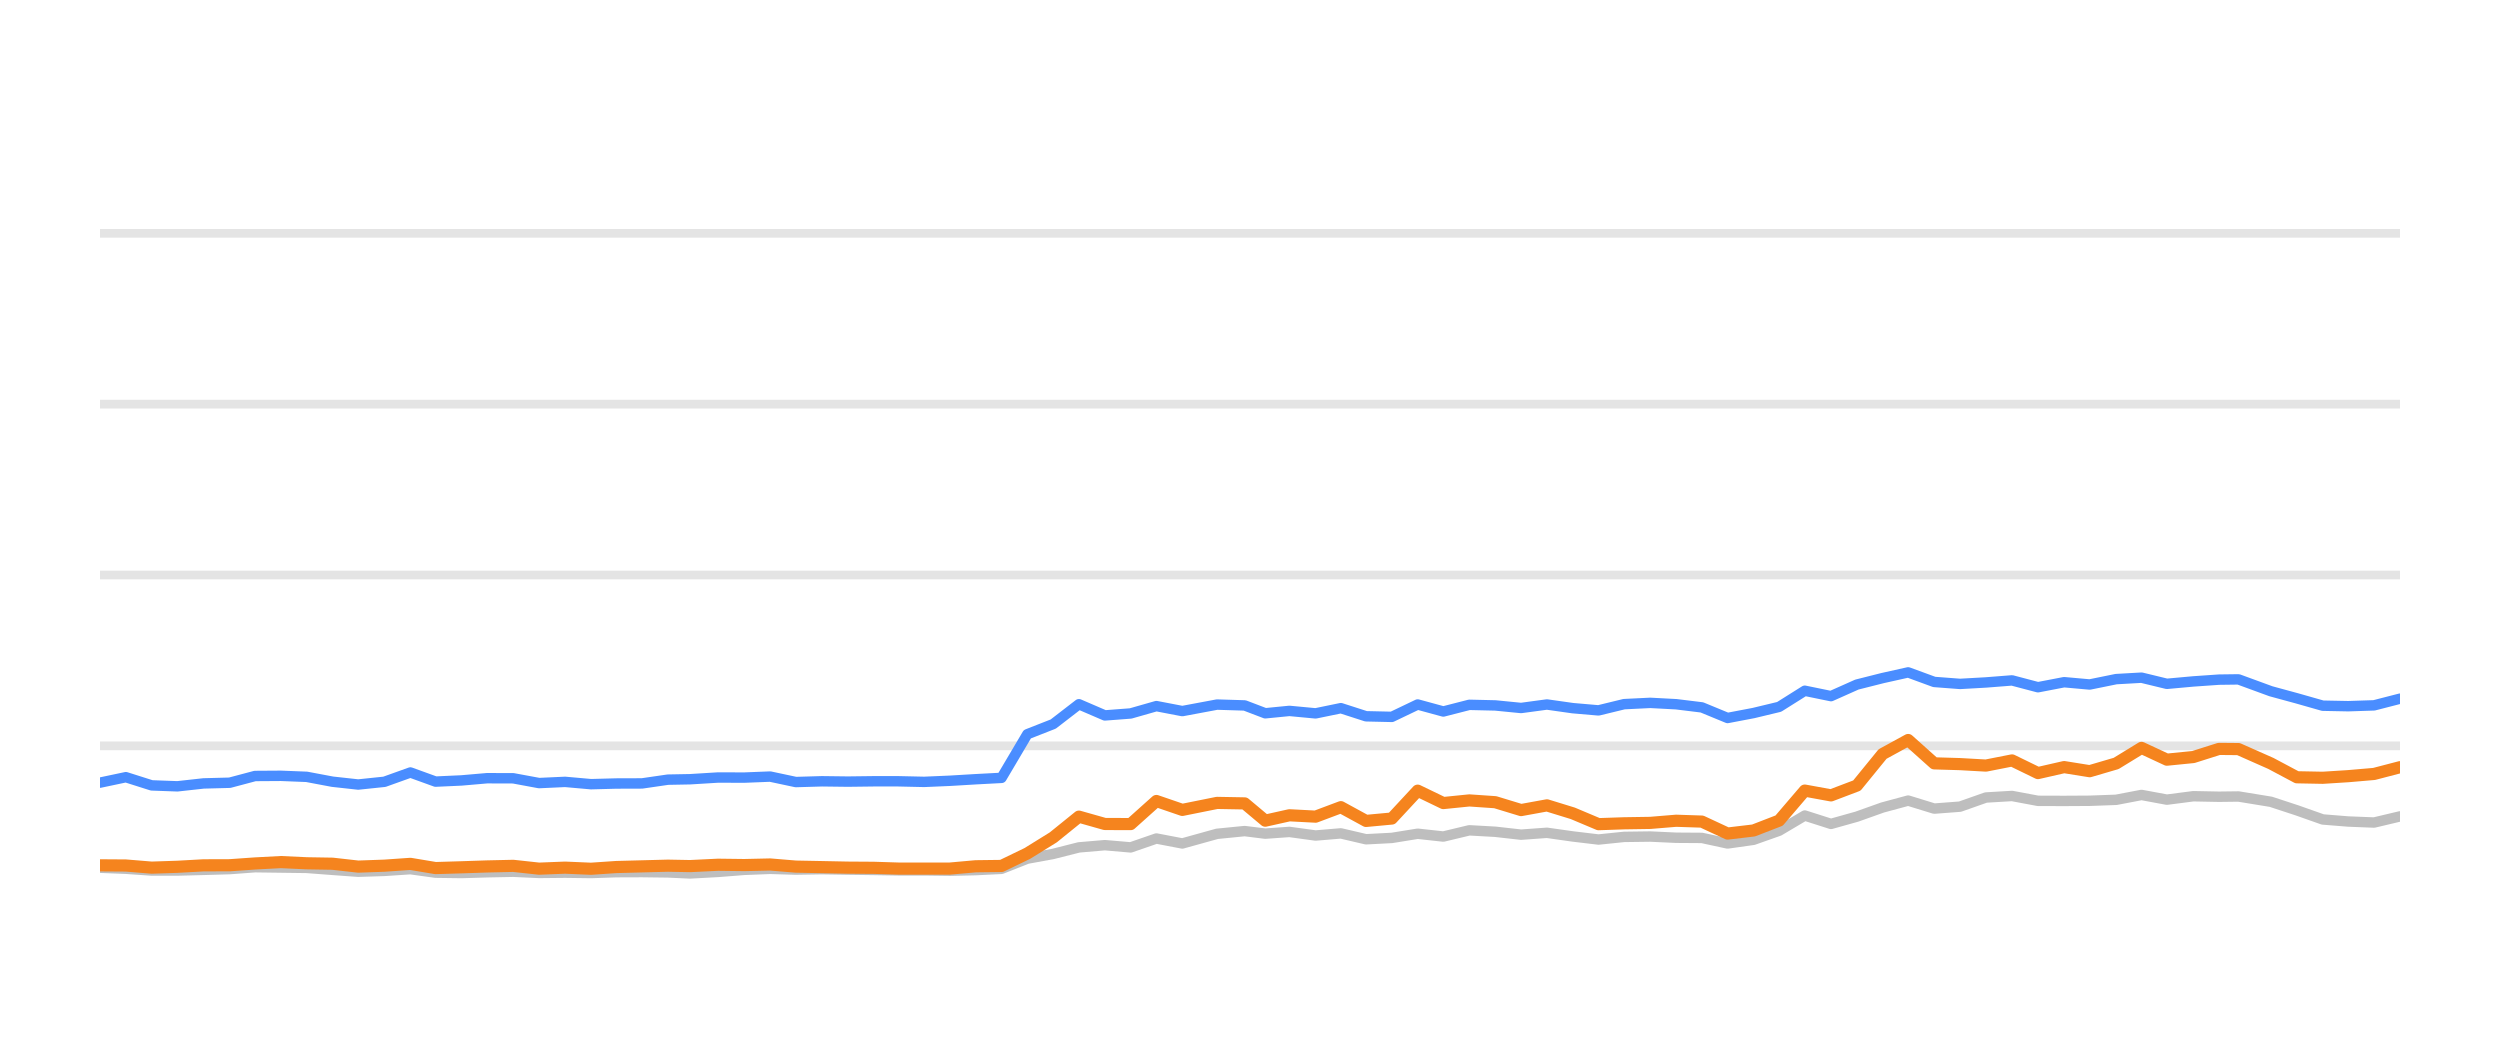
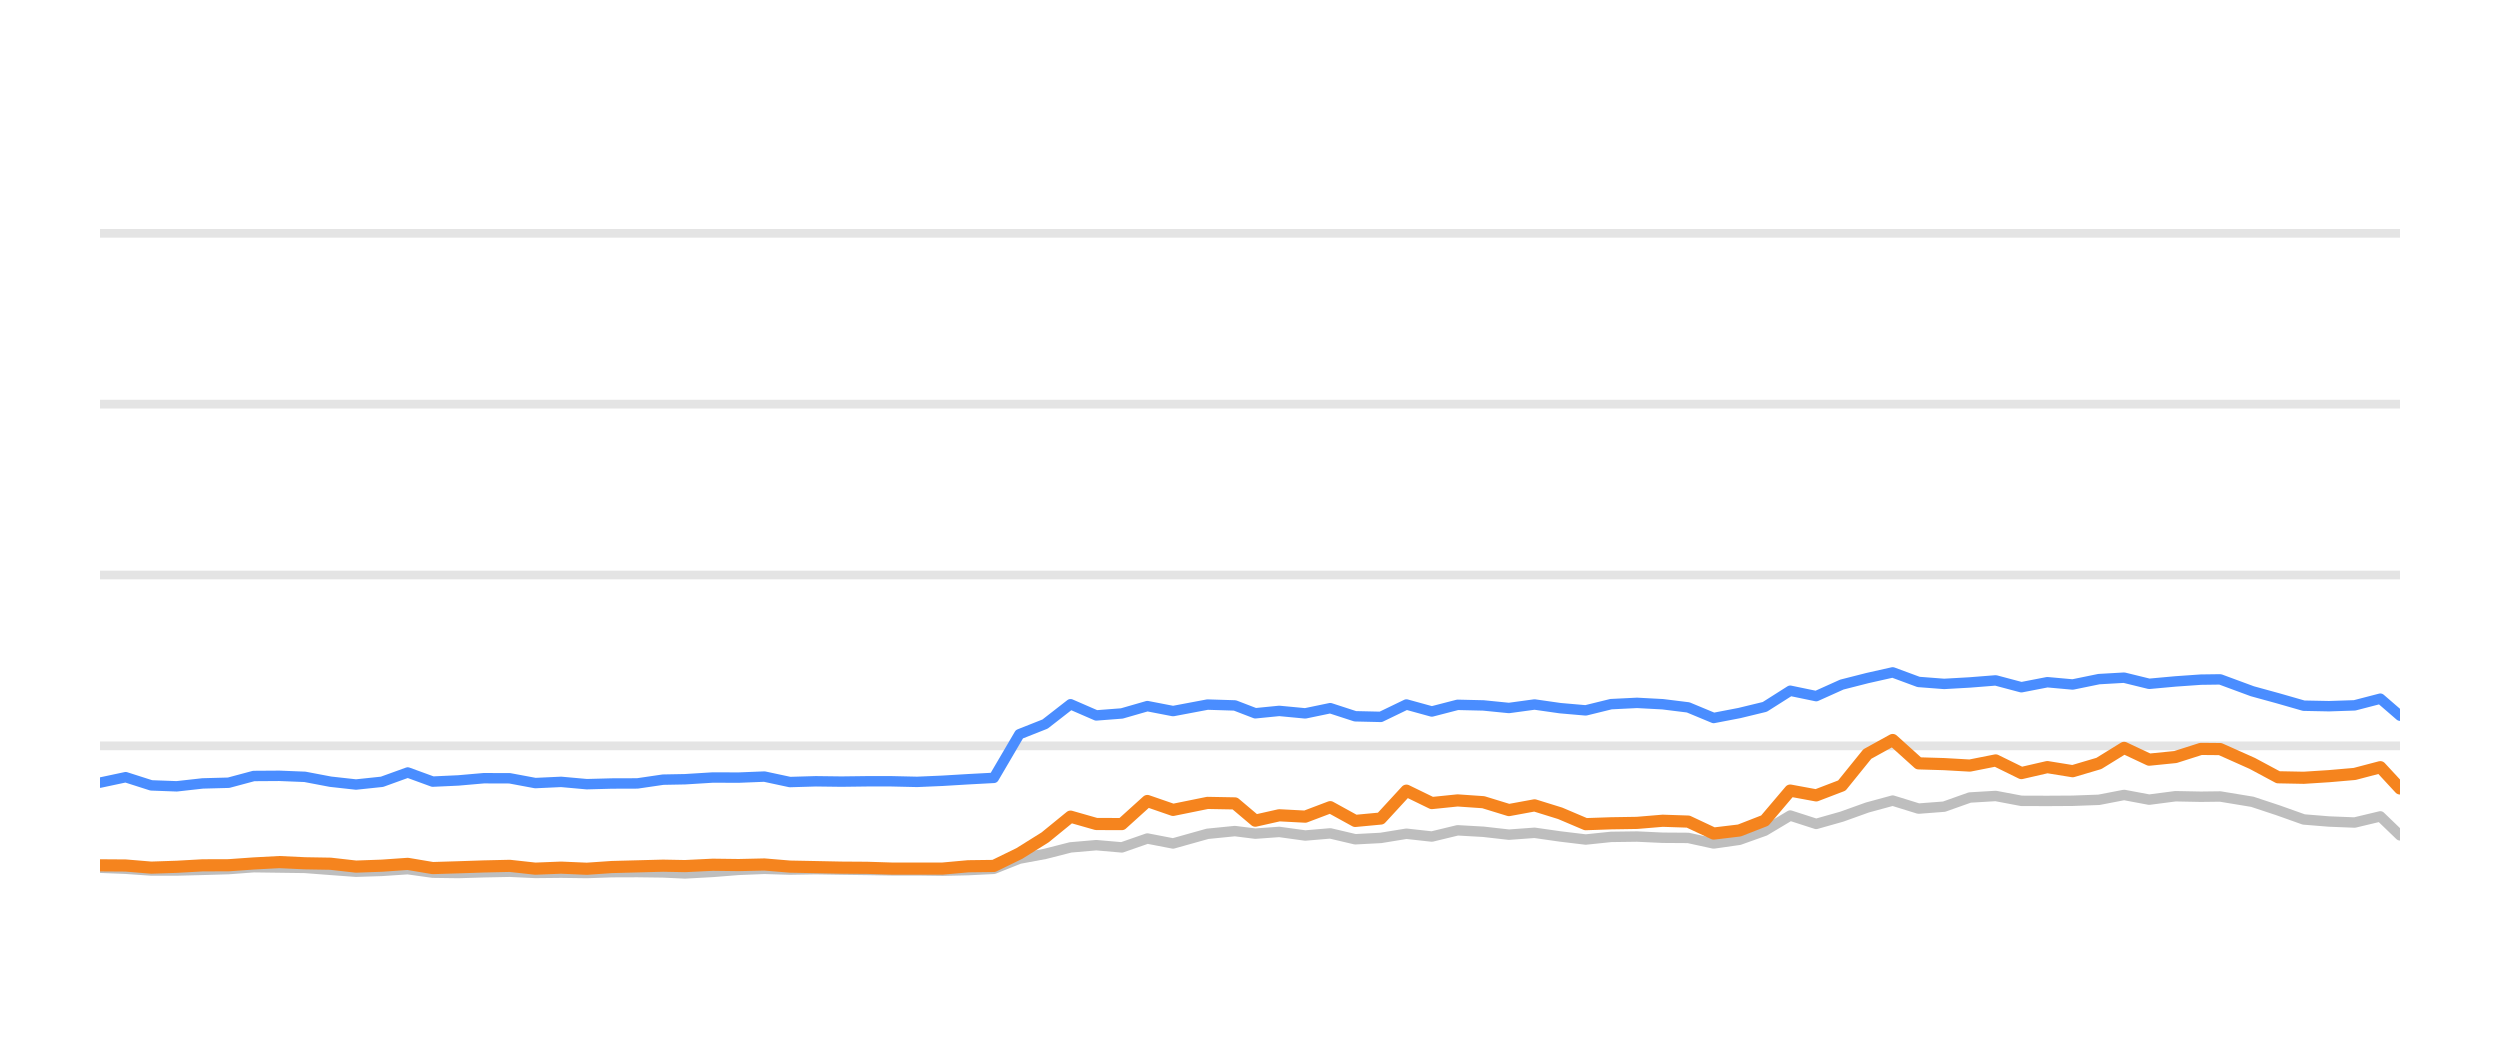
<svg xmlns="http://www.w3.org/2000/svg" width="144pt" height="60pt" viewBox="0 0 144 60" version="1.1">
  <defs>
    <style type="text/css">*{stroke-linejoin: round; stroke-linecap: butt}</style>
  </defs>
  <g id="figure_1">
    <g id="patch_1">
      <path d="M 0 60  L 144 60  L 144 0  L 0 0  L 0 60  z " style="fill: none; opacity: 0" />
    </g>
    <g id="axes_1">
      <g id="patch_2">
        <path d="M 5.76 52.8  L 138.24 52.8  L 138.24 3.6  L 5.76 3.6  L 5.76 52.8  z " style="fill: none" />
      </g>
      <g id="matplotlib.axis_1" />
      <g id="matplotlib.axis_2" />
      <g id="line2d_1">
-         <path d="M 5.76 42.96  L 138.24 42.96  " clip-path="url(#p485a73d8e9)" style="fill: none; stroke: #b2b2b2; stroke-opacity: 0.35; stroke-width: 0.5; stroke-linecap: square" />
+         <path d="M 5.76 42.96  L 138.24 42.96  " clip-path="url(#pa3120e7b10)" style="fill: none; stroke: #b2b2b2; stroke-opacity: 0.35; stroke-width: 0.5; stroke-linecap: square" />
      </g>
      <g id="line2d_2">
-         <path d="M 5.76 33.12  L 138.24 33.12  " clip-path="url(#p485a73d8e9)" style="fill: none; stroke: #b2b2b2; stroke-opacity: 0.35; stroke-width: 0.5; stroke-linecap: square" />
+         <path d="M 5.76 33.12  L 138.24 33.12  " clip-path="url(#pa3120e7b10)" style="fill: none; stroke: #b2b2b2; stroke-opacity: 0.35; stroke-width: 0.5; stroke-linecap: square" />
      </g>
      <g id="line2d_3">
-         <path d="M 5.76 23.28  L 138.24 23.28  " clip-path="url(#p485a73d8e9)" style="fill: none; stroke: #b2b2b2; stroke-opacity: 0.35; stroke-width: 0.5; stroke-linecap: square" />
+         <path d="M 5.76 23.28  L 138.24 23.28  " clip-path="url(#pa3120e7b10)" style="fill: none; stroke: #b2b2b2; stroke-opacity: 0.35; stroke-width: 0.5; stroke-linecap: square" />
      </g>
      <g id="line2d_4">
-         <path d="M 5.76 13.44  L 138.24 13.44  " clip-path="url(#p485a73d8e9)" style="fill: none; stroke: #b2b2b2; stroke-opacity: 0.35; stroke-width: 0.5; stroke-linecap: square" />
+         <path d="M 5.76 13.44  L 138.24 13.44  " clip-path="url(#pa3120e7b10)" style="fill: none; stroke: #b2b2b2; stroke-opacity: 0.35; stroke-width: 0.5; stroke-linecap: square" />
      </g>
      <g id="line2d_5">
-         <path d="M 5.76 49.981  L 7.25 50.04  L 8.737 50.143  L 10.217 50.143  L 11.726 50.104  L 13.232 50.06  L 14.692 49.951  L 16.18 49.971  L 17.664 49.991  L 19.15 50.104  L 20.633 50.212  L 22.144 50.163  L 23.639 50.064  L 25.09 50.266  L 26.58 50.286  L 28.057 50.242  L 29.564 50.212  L 31.05 50.281  L 32.549 50.266  L 34.043 50.286  L 35.499 50.237  L 36.98 50.232  L 38.472 50.251  L 39.748 50.31  L 41.364 50.222  L 42.867 50.104  L 44.361 50.045  L 45.84 50.089  L 47.346 50.064  L 48.837 50.089  L 50.322 50.109  L 51.738 50.133  L 53.232 50.133  L 54.716 50.153  L 56.199 50.119  L 57.688 50.045  L 59.174 49.459  L 60.667 49.184  L 62.146 48.81  L 63.641 48.682  L 65.126 48.81  L 66.609 48.298  L 68.101 48.584  L 70.102 48.028  L 71.694 47.87  L 72.88 48.018  L 74.27 47.919  L 75.779 48.126  L 77.234 48.003  L 78.684 48.342  L 80.17 48.264  L 81.659 48.023  L 83.136 48.185  L 84.632 47.826  L 86.127 47.91  L 87.615 48.077  L 89.103 47.969  L 90.591 48.18  L 92.075 48.357  L 93.548 48.205  L 95.055 48.185  L 96.547 48.254  L 98.029 48.264  L 99.509 48.584  L 101.003 48.372  L 102.479 47.85  L 103.956 46.975  L 105.465 47.457  L 106.956 47.039  L 108.436 46.512  L 109.91 46.114  L 111.412 46.576  L 112.897 46.463  L 114.389 45.937  L 115.893 45.848  L 117.387 46.128  L 118.893 46.133  L 120.366 46.124  L 121.89 46.069  L 123.353 45.789  L 124.812 46.06  L 126.336 45.863  L 127.814 45.892  L 128.936 45.878  L 130.803 46.183  L 132.301 46.675  L 133.791 47.201  L 135.258 47.319  L 136.748 47.378  L 138.24 47.024  " clip-path="url(#p485a73d8e9)" style="fill: none; stroke: #bebebe; stroke-width: 0.6; stroke-linecap: round" />
+         <path d="M 5.76 49.981  L 7.238 50.04  L 8.712 50.143  L 10.178 50.143  L 11.675 50.104  L 13.168 50.06  L 14.615 49.951  L 16.09 49.971  L 17.562 49.991  L 19.035 50.104  L 20.506 50.212  L 22.004 50.163  L 23.486 50.064  L 24.925 50.266  L 26.402 50.286  L 27.866 50.242  L 29.36 50.212  L 30.834 50.281  L 32.32 50.266  L 33.801 50.286  L 35.245 50.237  L 36.713 50.232  L 38.192 50.251  L 39.458 50.31  L 41.059 50.222  L 42.549 50.104  L 44.031 50.045  L 45.498 50.089  L 46.991 50.064  L 48.468 50.089  L 49.941 50.109  L 51.345 50.133  L 52.826 50.133  L 54.298 50.153  L 55.768 50.119  L 57.244 50.045  L 58.717 49.459  L 60.197 49.184  L 61.663 48.81  L 63.146 48.682  L 64.618 48.81  L 66.088 48.298  L 67.568 48.584  L 69.551 48.028  L 71.13 47.87  L 72.306 48.018  L 73.684 47.919  L 75.181 48.126  L 76.623 48.003  L 78.061 48.342  L 79.534 48.264  L 81.01 48.023  L 82.474 48.185  L 83.957 47.826  L 85.44 47.91  L 86.915 48.077  L 88.39 47.969  L 89.865 48.18  L 91.337 48.357  L 92.797 48.205  L 94.292 48.185  L 95.771 48.254  L 97.24 48.264  L 98.707 48.584  L 100.189 48.372  L 101.652 47.85  L 103.117 46.975  L 104.612 47.457  L 106.09 47.039  L 107.558 46.512  L 109.019 46.114  L 110.509 46.576  L 111.981 46.463  L 113.46 45.937  L 114.951 45.848  L 116.432 46.128  L 117.926 46.133  L 119.386 46.124  L 120.897 46.069  L 122.348 45.789  L 123.793 46.06  L 125.305 45.863  L 126.771 45.892  L 127.883 45.878  L 129.734 46.183  L 131.219 46.675  L 132.696 47.201  L 134.15 47.319  L 135.628 47.378  L 137.107 47.024  L 138.24 48.116  " clip-path="url(#pa3120e7b10)" style="fill: none; stroke: #bebebe; stroke-width: 0.6; stroke-linecap: round" />
      </g>
      <g id="line2d_6">
-         <path d="M 5.76 45.081  L 7.25 44.766  L 8.737 45.238  L 10.217 45.292  L 11.726 45.125  L 13.232 45.085  L 14.692 44.697  L 16.18 44.687  L 17.664 44.746  L 19.15 45.026  L 20.633 45.189  L 22.144 45.031  L 23.639 44.495  L 25.09 45.021  L 26.58 44.953  L 28.057 44.825  L 29.564 44.83  L 31.05 45.105  L 32.549 45.036  L 34.043 45.169  L 35.499 45.13  L 36.98 45.125  L 38.472 44.908  L 39.748 44.884  L 41.364 44.785  L 42.867 44.79  L 44.361 44.731  L 45.84 45.046  L 47.346 45.002  L 48.837 45.021  L 50.322 45.002  L 51.738 45.002  L 53.232 45.036  L 54.716 44.972  L 56.199 44.884  L 57.688 44.805  L 59.174 42.291  L 60.667 41.705  L 62.146 40.564  L 63.641 41.208  L 65.126 41.095  L 66.609 40.672  L 68.101 40.958  L 70.102 40.584  L 71.694 40.633  L 72.88 41.085  L 74.27 40.948  L 75.779 41.09  L 77.234 40.79  L 78.684 41.258  L 80.17 41.292  L 81.659 40.579  L 83.136 40.982  L 84.632 40.598  L 86.127 40.633  L 87.615 40.78  L 89.103 40.579  L 90.591 40.79  L 92.075 40.918  L 93.548 40.559  L 95.055 40.485  L 96.547 40.564  L 98.029 40.746  L 99.509 41.356  L 101.003 41.071  L 102.479 40.716  L 103.956 39.787  L 105.465 40.097  L 106.956 39.432  L 108.436 39.058  L 109.91 38.729  L 111.412 39.28  L 112.897 39.393  L 114.389 39.309  L 115.893 39.191  L 117.387 39.585  L 118.893 39.295  L 120.366 39.427  L 121.89 39.117  L 123.353 39.034  L 124.812 39.388  L 126.336 39.25  L 127.814 39.147  L 128.936 39.132  L 130.803 39.816  L 132.301 40.224  L 133.791 40.648  L 135.258 40.677  L 136.748 40.628  L 138.24 40.244  " clip-path="url(#p485a73d8e9)" style="fill: none; stroke: #4a8dff; stroke-width: 0.6; stroke-linecap: round" />
+         <path d="M 5.76 45.081  L 7.238 44.766  L 8.712 45.238  L 10.178 45.292  L 11.675 45.125  L 13.168 45.085  L 14.615 44.697  L 16.09 44.687  L 17.562 44.746  L 19.035 45.026  L 20.506 45.189  L 22.004 45.031  L 23.486 44.495  L 24.925 45.021  L 26.402 44.953  L 27.866 44.825  L 29.36 44.83  L 30.834 45.105  L 32.32 45.036  L 33.801 45.169  L 35.245 45.13  L 36.713 45.125  L 38.192 44.908  L 39.458 44.884  L 41.059 44.785  L 42.549 44.79  L 44.031 44.731  L 45.498 45.046  L 46.991 45.002  L 48.468 45.021  L 49.941 45.002  L 51.345 45.002  L 52.826 45.036  L 54.298 44.972  L 55.768 44.884  L 57.244 44.805  L 58.717 42.291  L 60.197 41.705  L 61.663 40.564  L 63.146 41.208  L 64.618 41.095  L 66.088 40.672  L 67.568 40.958  L 69.551 40.584  L 71.13 40.633  L 72.306 41.085  L 73.684 40.948  L 75.181 41.09  L 76.623 40.79  L 78.061 41.258  L 79.534 41.292  L 81.01 40.579  L 82.474 40.982  L 83.957 40.598  L 85.44 40.633  L 86.915 40.78  L 88.39 40.579  L 89.865 40.79  L 91.337 40.918  L 92.797 40.559  L 94.292 40.485  L 95.771 40.564  L 97.24 40.746  L 98.707 41.356  L 100.189 41.071  L 101.652 40.716  L 103.117 39.787  L 104.612 40.097  L 106.09 39.432  L 107.558 39.058  L 109.019 38.729  L 110.509 39.28  L 111.981 39.393  L 113.46 39.309  L 114.951 39.191  L 116.432 39.585  L 117.926 39.295  L 119.386 39.427  L 120.897 39.117  L 122.348 39.034  L 123.793 39.388  L 125.305 39.25  L 126.771 39.147  L 127.883 39.132  L 129.734 39.816  L 131.219 40.224  L 132.696 40.648  L 134.15 40.677  L 135.628 40.628  L 137.107 40.244  L 138.24 41.223  " clip-path="url(#pa3120e7b10)" style="fill: none; stroke: #4a8dff; stroke-width: 0.6; stroke-linecap: round" />
      </g>
      <g id="line2d_7">
-         <path d="M 5.76 49.843  L 7.25 49.853  L 8.737 49.976  L 10.217 49.927  L 11.726 49.843  L 13.232 49.838  L 14.692 49.735  L 16.18 49.656  L 17.664 49.725  L 19.15 49.75  L 20.633 49.917  L 22.144 49.863  L 23.639 49.759  L 25.09 50.001  L 26.58 49.956  L 28.057 49.907  L 29.564 49.873  L 31.05 50.035  L 32.549 49.976  L 34.043 50.04  L 35.499 49.941  L 36.98 49.902  L 38.472 49.863  L 39.748 49.887  L 41.364 49.809  L 42.867 49.828  L 44.361 49.794  L 45.84 49.917  L 47.346 49.946  L 48.837 49.976  L 50.322 49.986  L 51.738 50.03  L 53.232 50.03  L 54.716 50.03  L 56.199 49.897  L 57.688 49.878  L 59.174 49.159  L 60.667 48.234  L 62.146 47.039  L 63.641 47.462  L 65.126 47.467  L 66.609 46.138  L 68.101 46.65  L 70.102 46.247  L 71.694 46.276  L 72.88 47.27  L 74.27 46.96  L 75.779 47.039  L 77.234 46.493  L 78.684 47.285  L 80.17 47.147  L 81.659 45.543  L 83.136 46.256  L 84.632 46.104  L 86.127 46.207  L 87.615 46.66  L 89.103 46.389  L 90.591 46.847  L 92.075 47.472  L 93.548 47.422  L 95.055 47.398  L 96.547 47.275  L 98.029 47.324  L 99.509 48.013  L 101.003 47.836  L 102.479 47.265  L 103.956 45.538  L 105.465 45.814  L 106.956 45.248  L 108.436 43.432  L 109.91 42.625  L 111.412 43.969  L 112.897 44.013  L 114.389 44.097  L 115.893 43.801  L 117.387 44.529  L 118.893 44.185  L 120.366 44.421  L 121.89 43.974  L 123.353 43.078  L 124.812 43.757  L 126.336 43.605  L 127.814 43.137  L 128.936 43.147  L 130.803 43.974  L 132.301 44.771  L 133.791 44.8  L 135.258 44.707  L 136.748 44.579  L 138.24 44.19  " clip-path="url(#p485a73d8e9)" style="fill: none; stroke: #f5841e; stroke-width: 0.7; stroke-linecap: round" />
+         <path d="M 5.76 49.843  L 7.238 49.853  L 8.712 49.976  L 10.178 49.927  L 11.675 49.843  L 13.168 49.838  L 14.615 49.735  L 16.09 49.656  L 17.562 49.725  L 19.035 49.75  L 20.506 49.917  L 22.004 49.863  L 23.486 49.759  L 24.925 50.001  L 26.402 49.956  L 27.866 49.907  L 29.36 49.873  L 30.834 50.035  L 32.32 49.976  L 33.801 50.04  L 35.245 49.941  L 36.713 49.902  L 38.192 49.863  L 39.458 49.887  L 41.059 49.809  L 42.549 49.828  L 44.031 49.794  L 45.498 49.917  L 46.991 49.946  L 48.468 49.976  L 49.941 49.986  L 51.345 50.03  L 52.826 50.03  L 54.298 50.03  L 55.768 49.897  L 57.244 49.878  L 58.717 49.159  L 60.197 48.234  L 61.663 47.039  L 63.146 47.462  L 64.618 47.467  L 66.088 46.138  L 67.568 46.65  L 69.551 46.247  L 71.13 46.276  L 72.306 47.27  L 73.684 46.96  L 75.181 47.039  L 76.623 46.493  L 78.061 47.285  L 79.534 47.147  L 81.01 45.543  L 82.474 46.256  L 83.957 46.104  L 85.44 46.207  L 86.915 46.66  L 88.39 46.389  L 89.865 46.847  L 91.337 47.472  L 92.797 47.422  L 94.292 47.398  L 95.771 47.275  L 97.24 47.324  L 98.707 48.013  L 100.189 47.836  L 101.652 47.265  L 103.117 45.538  L 104.612 45.814  L 106.09 45.248  L 107.558 43.432  L 109.019 42.625  L 110.509 43.969  L 111.981 44.013  L 113.46 44.097  L 114.951 43.801  L 116.432 44.529  L 117.926 44.185  L 119.386 44.421  L 120.897 43.974  L 122.348 43.078  L 123.793 43.757  L 125.305 43.605  L 126.771 43.137  L 127.883 43.147  L 129.734 43.974  L 131.219 44.771  L 132.696 44.8  L 134.15 44.707  L 135.628 44.579  L 137.107 44.19  L 138.24 45.415  " clip-path="url(#pa3120e7b10)" style="fill: none; stroke: #f5841e; stroke-width: 0.7; stroke-linecap: round" />
      </g>
    </g>
  </g>
  <defs>
-     <clipPath id="p485a73d8e9">
+     <clipPath id="pa3120e7b10">
      <rect x="5.76" y="3.6" width="132.48" height="49.2" />
    </clipPath>
  </defs>
</svg>
